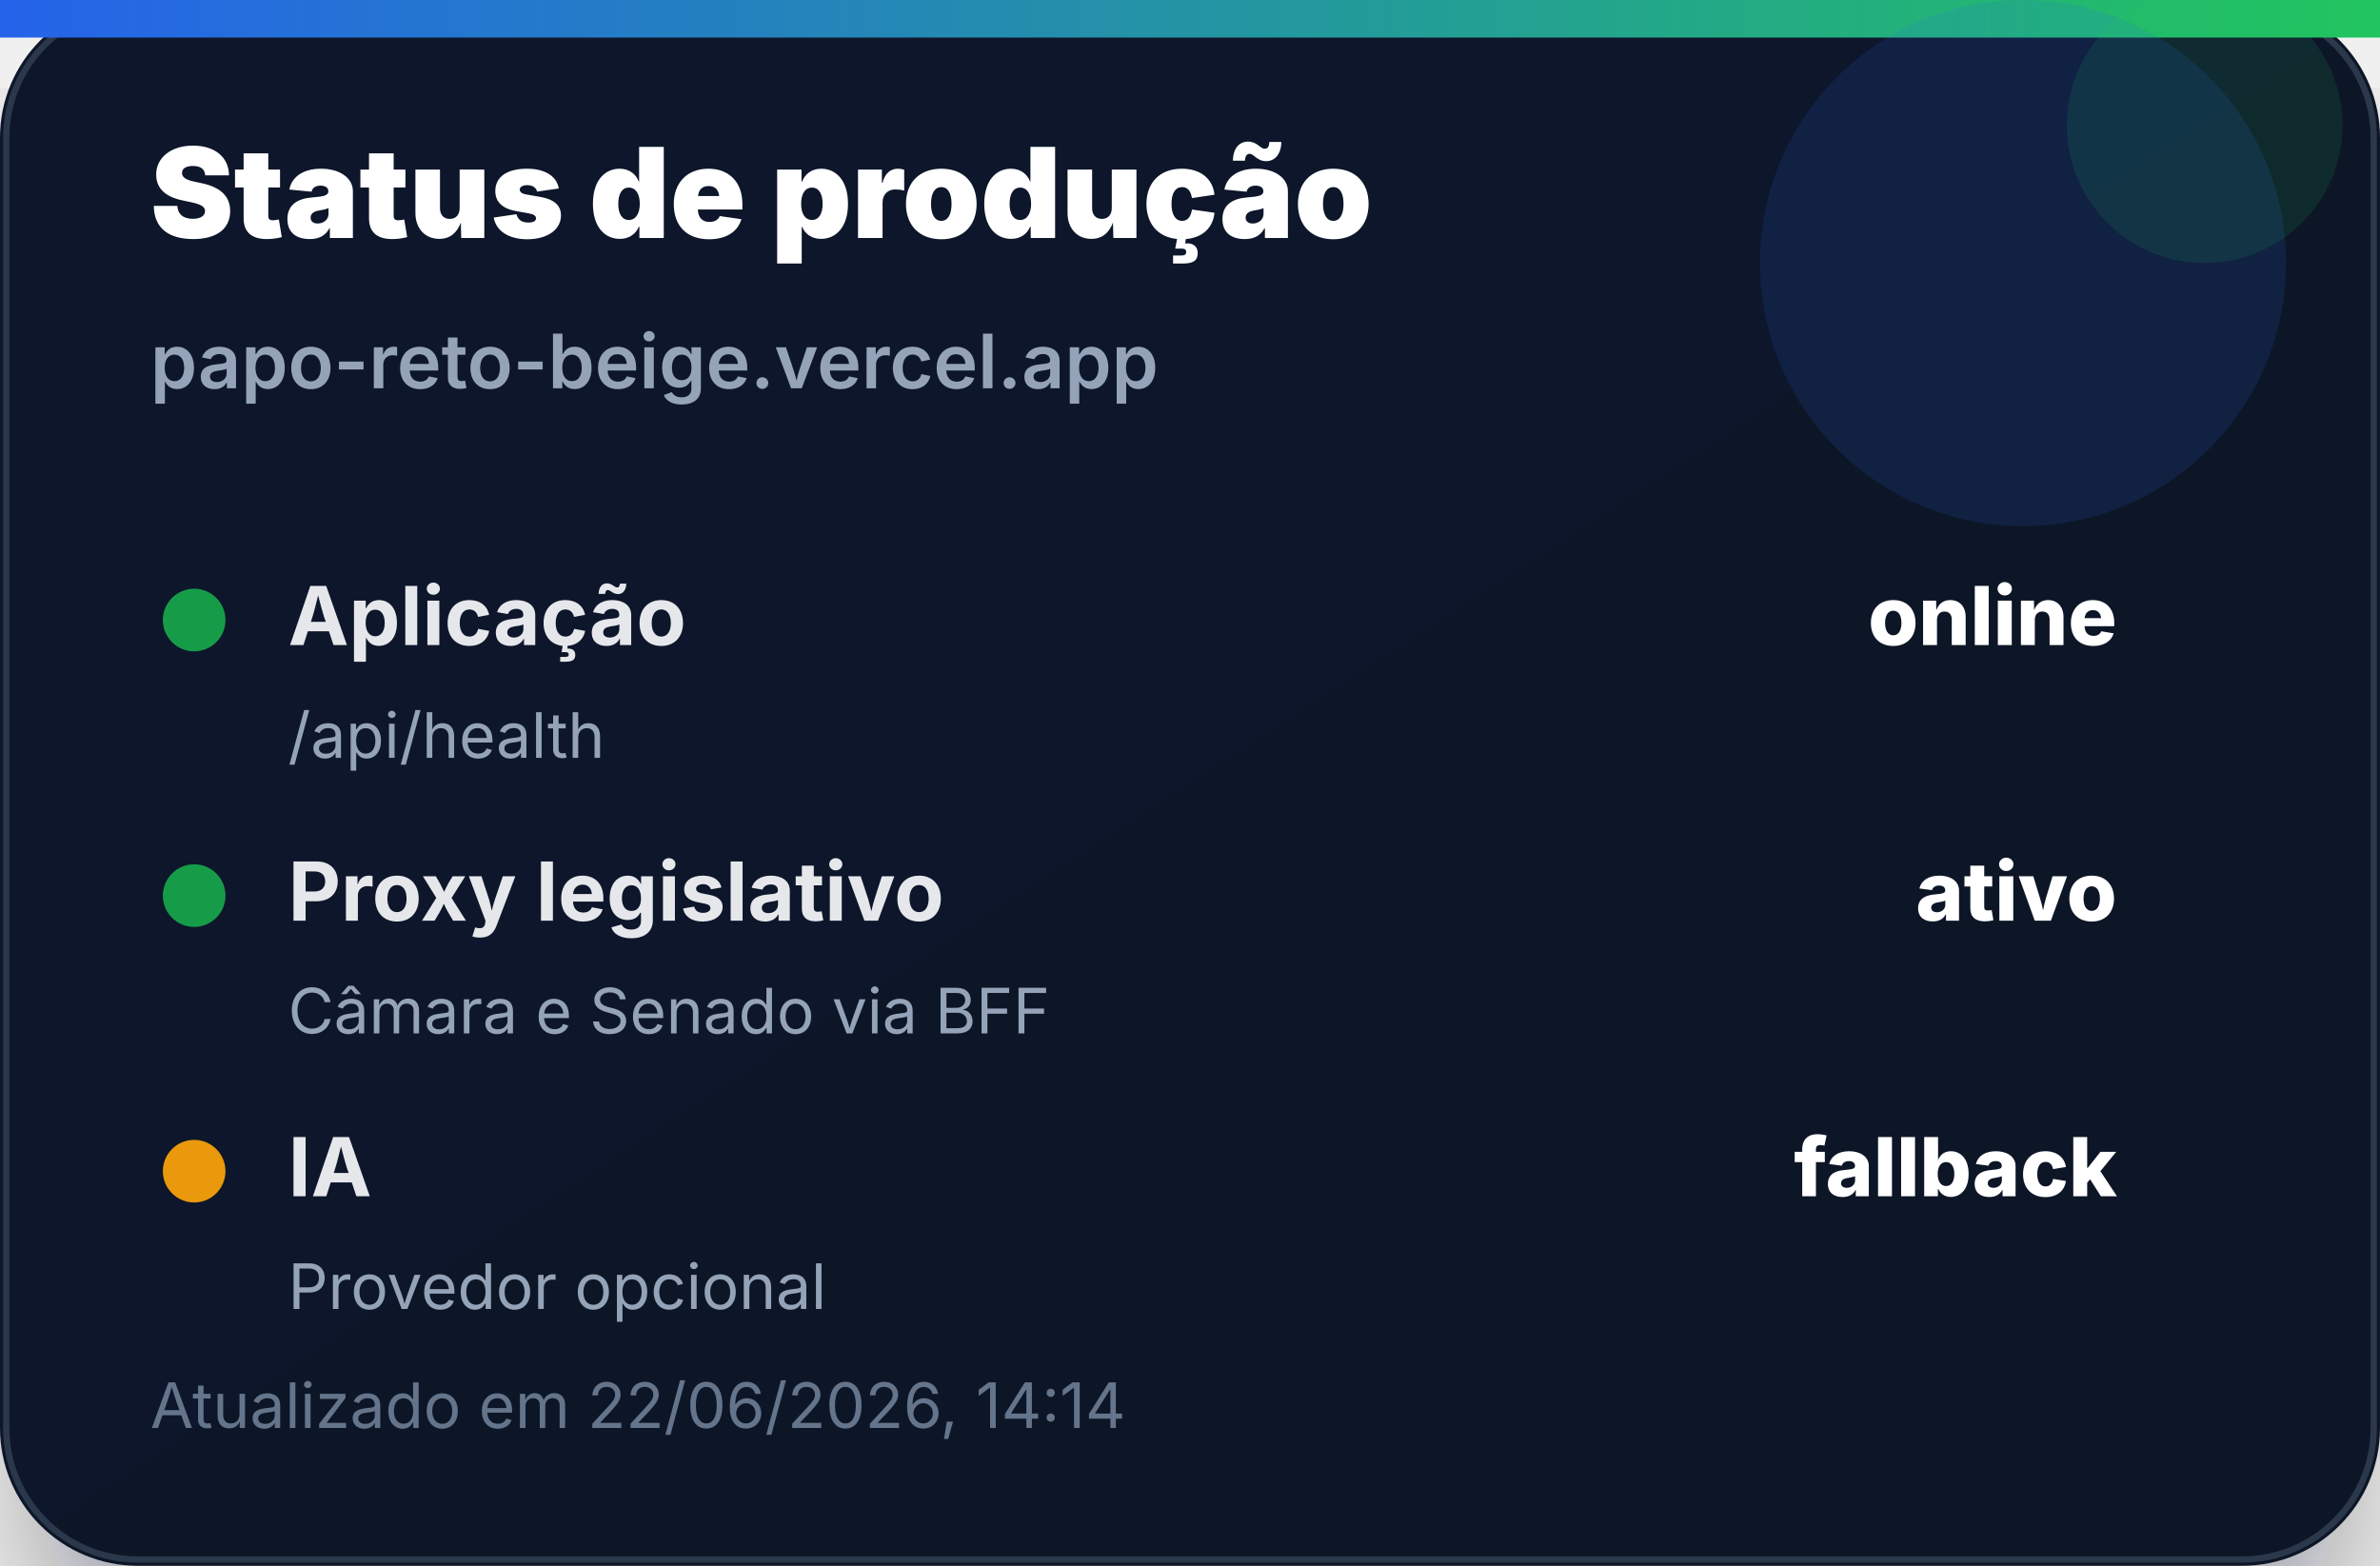
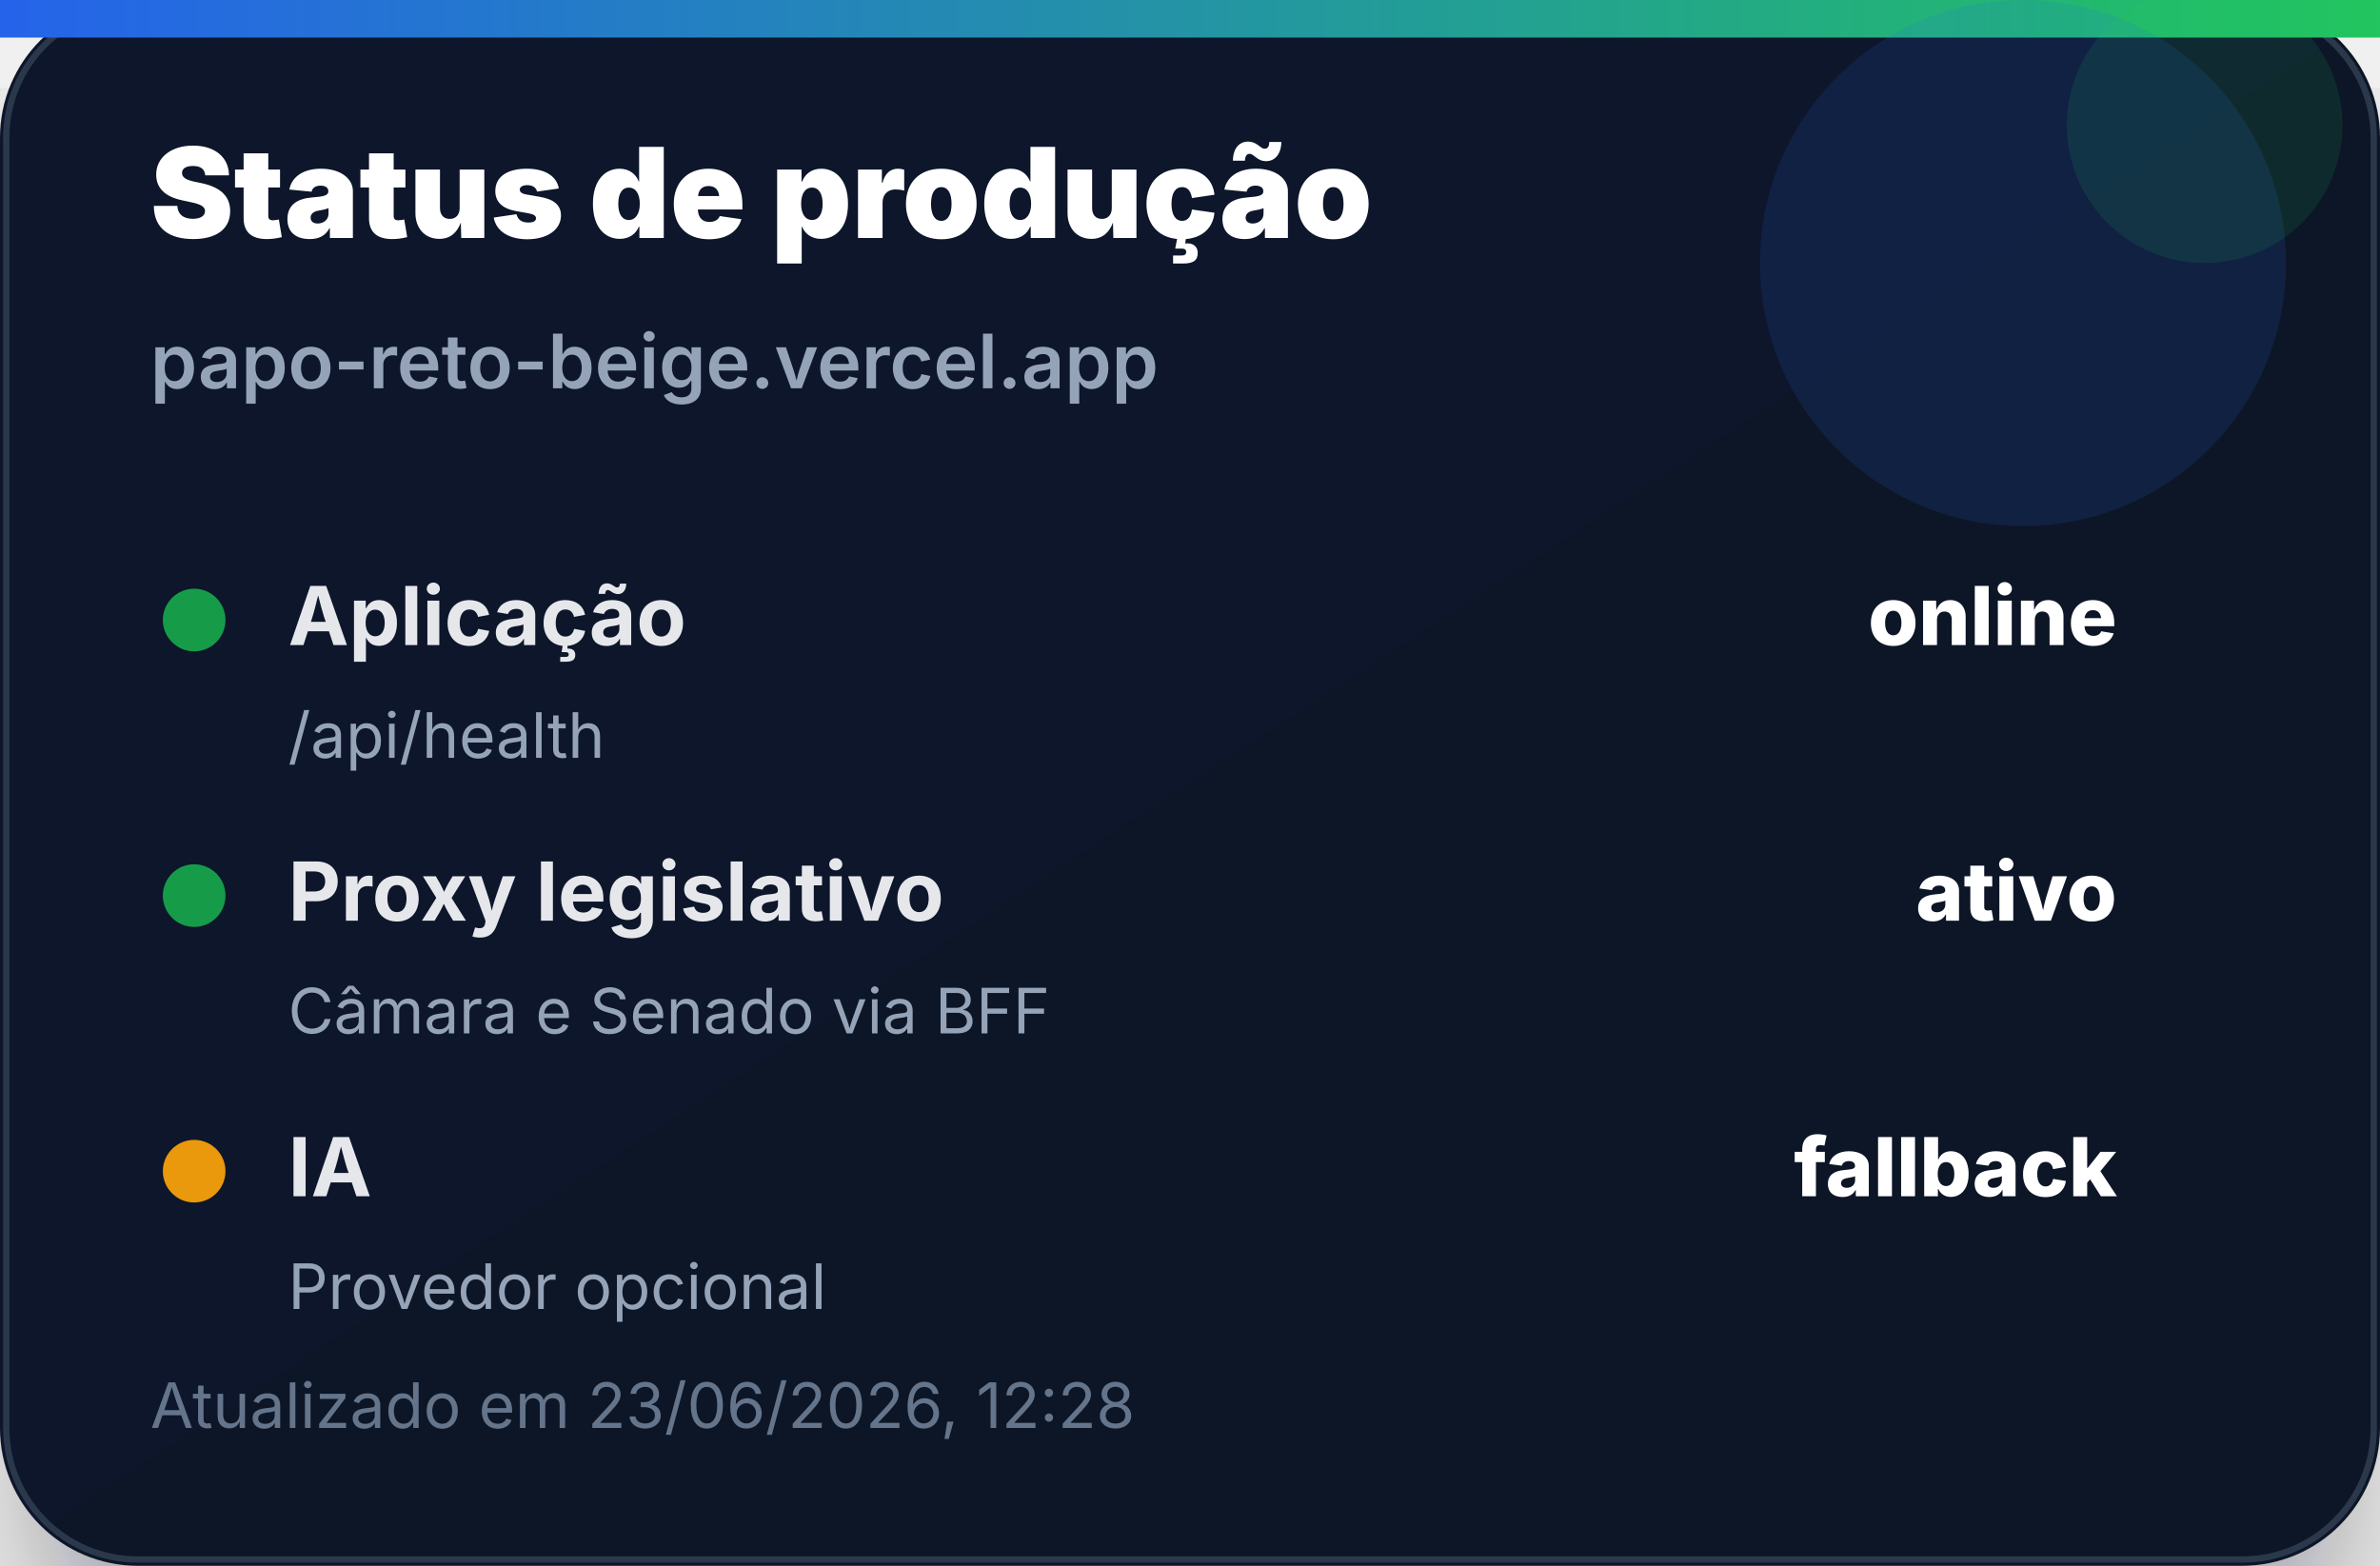
<svg xmlns="http://www.w3.org/2000/svg" width="380" height="250" viewBox="0 0 380 250" role="img" aria-label="Status de produção">
  <defs>
    <linearGradient id="bg" x1="0" x2="1" y1="0" y2="1">
      <stop offset="0%" stop-color="#0f172a" />
      <stop offset="100%" stop-color="#111827" />
    </linearGradient>
    <linearGradient id="accent" x1="0" x2="1">
      <stop offset="0%" stop-color="#2563eb" />
      <stop offset="100%" stop-color="#22c55e" />
    </linearGradient>
    <filter id="shadow" x="-20%" y="-20%" width="140%" height="140%">
      <feDropShadow dx="0" dy="14" stdDeviation="14" flood-color="#020617" flood-opacity="0.35" />
    </filter>
  </defs>
  <rect width="380" height="250" rx="22" fill="url(#bg)" filter="url(#shadow)" />
  <rect x="1" y="1" width="378" height="248" rx="21" fill="none" stroke="#334155" stroke-opacity="0.8" />
  <rect x="0" y="0" width="380" height="6" fill="url(#accent)" />
  <circle cx="323" cy="42" r="42" fill="#2563eb" opacity="0.14" />
  <circle cx="352" cy="20" r="22" fill="#22c55e" opacity="0.12" />
  <text x="24" y="38" font-family="Inter, Segoe UI, Arial, sans-serif" font-size="20" font-weight="900" fill="#ffffff">Status de produção</text>
  <text x="24" y="62" font-family="Inter, Segoe UI, Arial, sans-serif" font-size="12" font-weight="600" fill="#94a3b8">papo-reto-beige.vercel.app</text>
  <g transform="translate(24 92)">
    <circle cx="7" cy="7" r="5" fill="#16a34a" opacity="0.95" />
    <text x="22" y="11" font-family="Inter, Segoe UI, Arial, sans-serif" font-size="13" font-weight="700" fill="#e5e7eb">Aplicação</text>
    <text x="314" y="11" text-anchor="end" font-family="Inter, Segoe UI, Arial, sans-serif" font-size="13" font-weight="800" fill="#ffffff">online</text>
    <text x="22" y="29" font-family="Inter, Segoe UI, Arial, sans-serif" font-size="10" fill="#94a3b8">/api/health</text>
  </g>
  <g transform="translate(24 136)">
    <circle cx="7" cy="7" r="5" fill="#16a34a" opacity="0.95" />
    <text x="22" y="11" font-family="Inter, Segoe UI, Arial, sans-serif" font-size="13" font-weight="700" fill="#e5e7eb">Proxy legislativo</text>
    <text x="314" y="11" text-anchor="end" font-family="Inter, Segoe UI, Arial, sans-serif" font-size="13" font-weight="800" fill="#ffffff">ativo</text>
    <text x="22" y="29" font-family="Inter, Segoe UI, Arial, sans-serif" font-size="10" fill="#94a3b8">Câmara e Senado via BFF</text>
  </g>
  <g transform="translate(24 180)">
    <circle cx="7" cy="7" r="5" fill="#f59e0b" opacity="0.95" />
    <text x="22" y="11" font-family="Inter, Segoe UI, Arial, sans-serif" font-size="13" font-weight="700" fill="#e5e7eb">IA</text>
    <text x="314" y="11" text-anchor="end" font-family="Inter, Segoe UI, Arial, sans-serif" font-size="13" font-weight="800" fill="#ffffff">fallback</text>
    <text x="22" y="29" font-family="Inter, Segoe UI, Arial, sans-serif" font-size="10" fill="#94a3b8">Provedor opcional</text>
  </g>
-   <text x="24" y="228" font-family="Inter, Segoe UI, Arial, sans-serif" font-size="10" fill="#64748b">Atualizado em 22/06/2026, 14:14</text>
+   <text x="24" y="228" font-family="Inter, Segoe UI, Arial, sans-serif" font-size="10" fill="#64748b">Atualizado em 23/06/2026, 12:28</text>
</svg>
